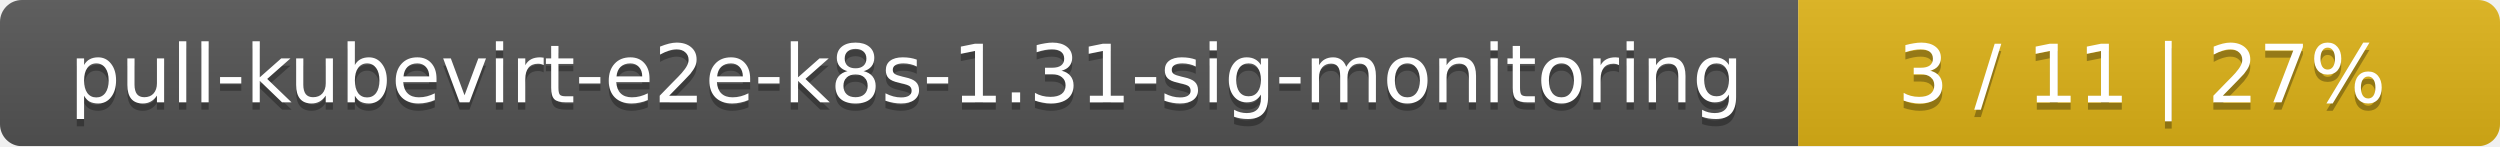
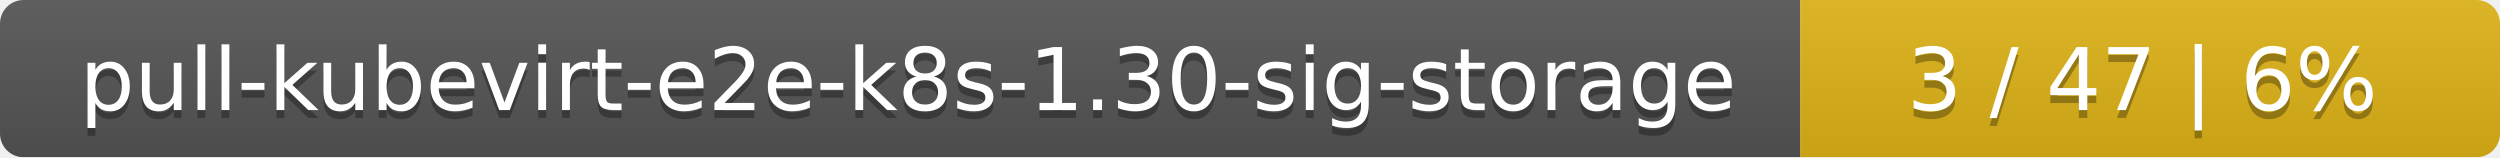
- <svg xmlns="http://www.w3.org/2000/svg" width="342" height="20">
+ <svg xmlns="http://www.w3.org/2000/svg" width="318" height="20">
  <linearGradient id="smooth" x2="0" y2="100%">
    <stop offset="0" stop-color="#bbb" stop-opacity=".1" />
    <stop offset="1" stop-opacity=".1" />
  </linearGradient>
  <mask id="round">
-     <rect width="342" height="20" rx="3" fill="#fff" />
+     <rect width="318" height="20" rx="3" fill="#fff" />
  </mask>
  <g mask="url(#round)">
-     <rect width="246" height="20" fill="#555" />
-     <rect x="246" width="96" height="20" fill="#dfb317" />
-     <rect width="342" height="20" fill="url(#smooth)" />
+     <rect width="229" height="20" fill="#555" />
+     <rect x="229" width="89" height="20" fill="#dfb317" />
+     <rect width="318" height="20" fill="url(#smooth)" />
  </g>
  <g fill="#fff" text-anchor="middle" font-family="DejaVu Sans,Verdana,Geneva,sans-serif" font-size="11">
-     <text x="124" y="15" fill="#010101" fill-opacity=".3">pull-kubevirt-e2e-k8s-1.31-sig-monitoring</text>
-     <text x="124" y="14">pull-kubevirt-e2e-k8s-1.31-sig-monitoring</text>
-     <text x="293" y="15" fill="#010101" fill-opacity=".3">3 / 11    |    27%</text>
-     <text x="293" y="14">3 / 11    |    27%</text>
+     <text x="115.5" y="15" fill="#010101" fill-opacity=".3">pull-kubevirt-e2e-k8s-1.30-sig-storage</text>
+     <text x="115.5" y="14">pull-kubevirt-e2e-k8s-1.30-sig-storage</text>
+     <text x="272.5" y="15" fill="#010101" fill-opacity=".3">3 / 47    |    6%</text>
+     <text x="272.5" y="14">3 / 47    |    6%</text>
  </g>
</svg>
